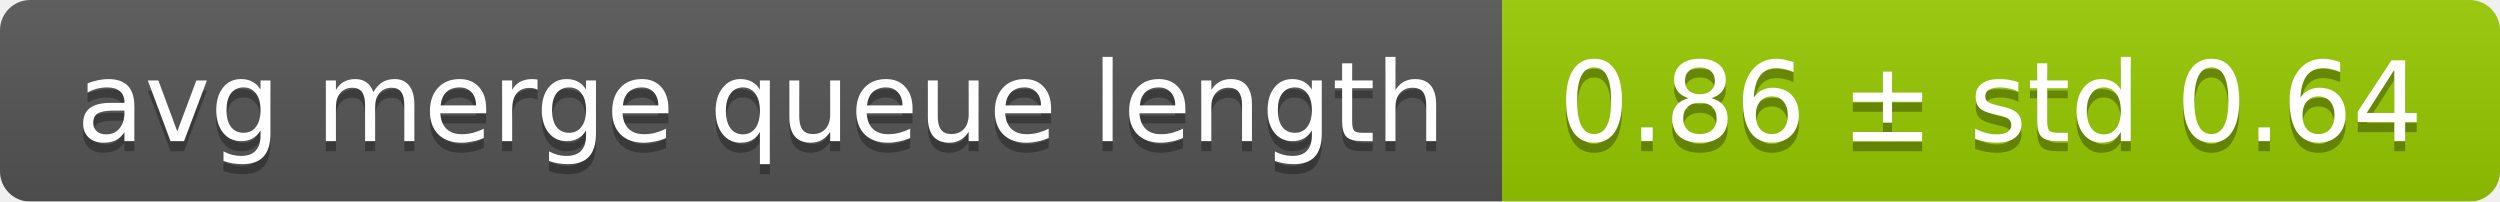
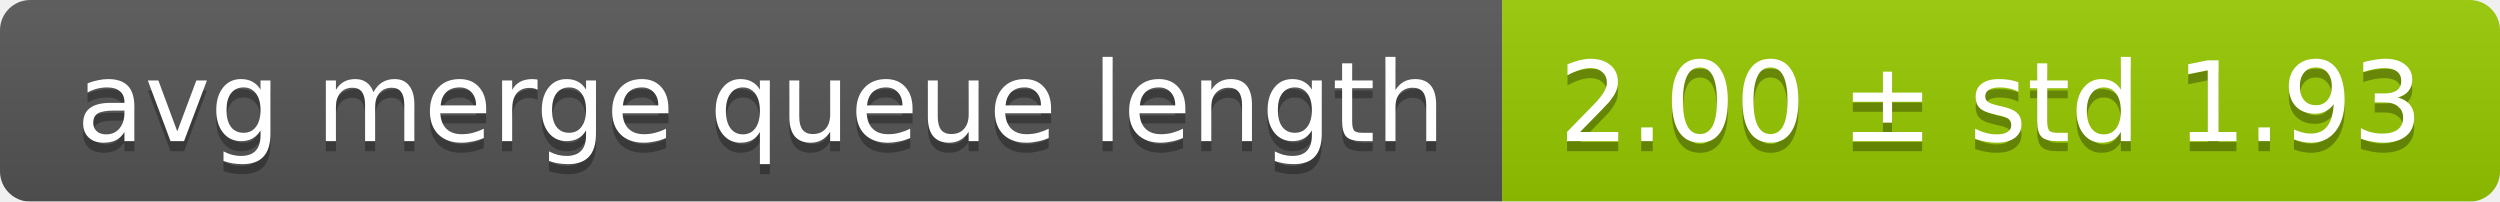
<svg xmlns="http://www.w3.org/2000/svg" width="248" height="20">
  <linearGradient id="smooth" x2="0" y2="100%">
    <stop offset="0" stop-color="#bbb" stop-opacity=".1" />
    <stop offset="1" stop-opacity=".1" />
  </linearGradient>
  <mask id="round">
    <rect width="248" height="20" rx="3" fill="#fff" />
  </mask>
  <g mask="url(#round)">
    <rect width="149" height="20" fill="#555" />
    <rect x="149" width="99" height="20" fill="#97ca00" />
    <rect width="248" height="20" fill="url(#smooth)" />
  </g>
  <g fill="#fff" text-anchor="middle" font-family="DejaVu Sans,Verdana,Geneva,sans-serif" font-size="11">
    <text x="75.5" y="15" fill="#010101" fill-opacity=".3">avg merge queue length</text>
    <text x="75.5" y="14">avg merge queue length</text>
-     <text x="197.5" y="15" fill="#010101" fill-opacity=".3">0.86 ± std 0.64</text>
-     <text x="197.5" y="14">0.86 ± std 0.64</text>
+     <text x="197.5" y="15" fill="#010101" fill-opacity=".3">2.00 ± std 1.93</text>
+     <text x="197.5" y="14">2.00 ± std 1.93</text>
  </g>
</svg>
